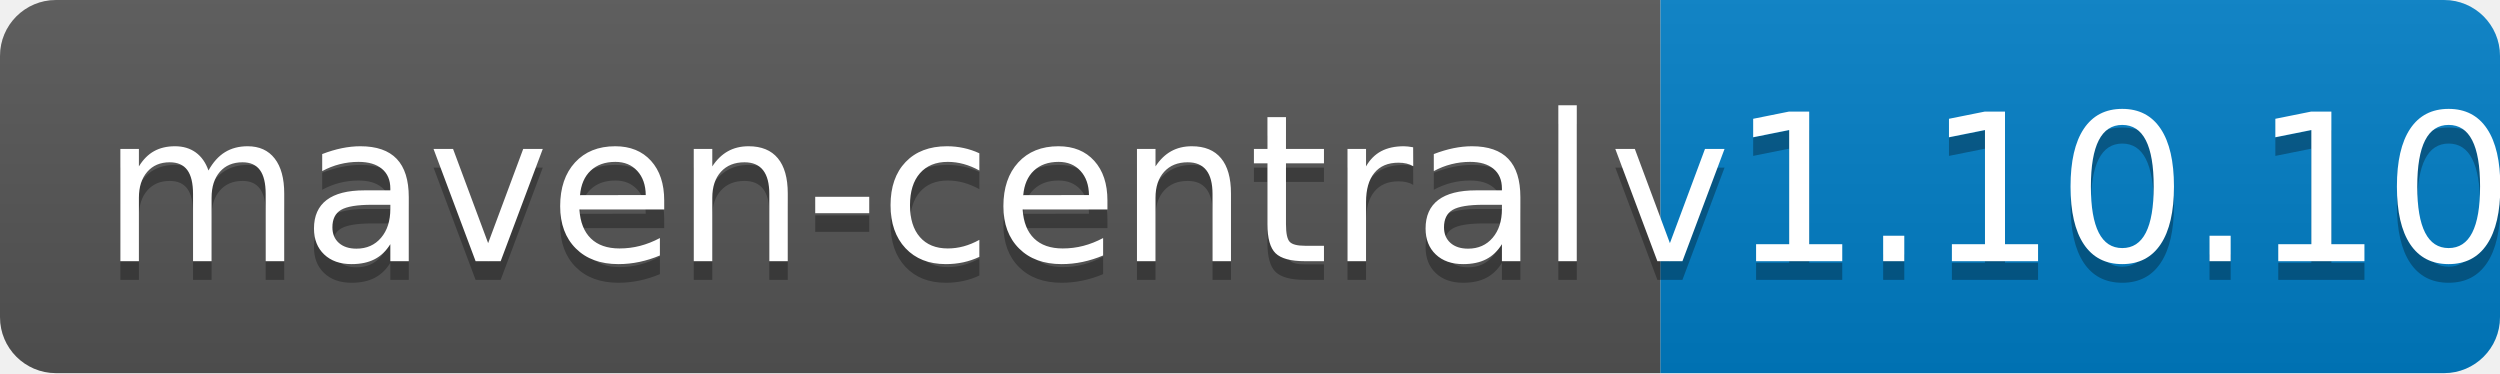
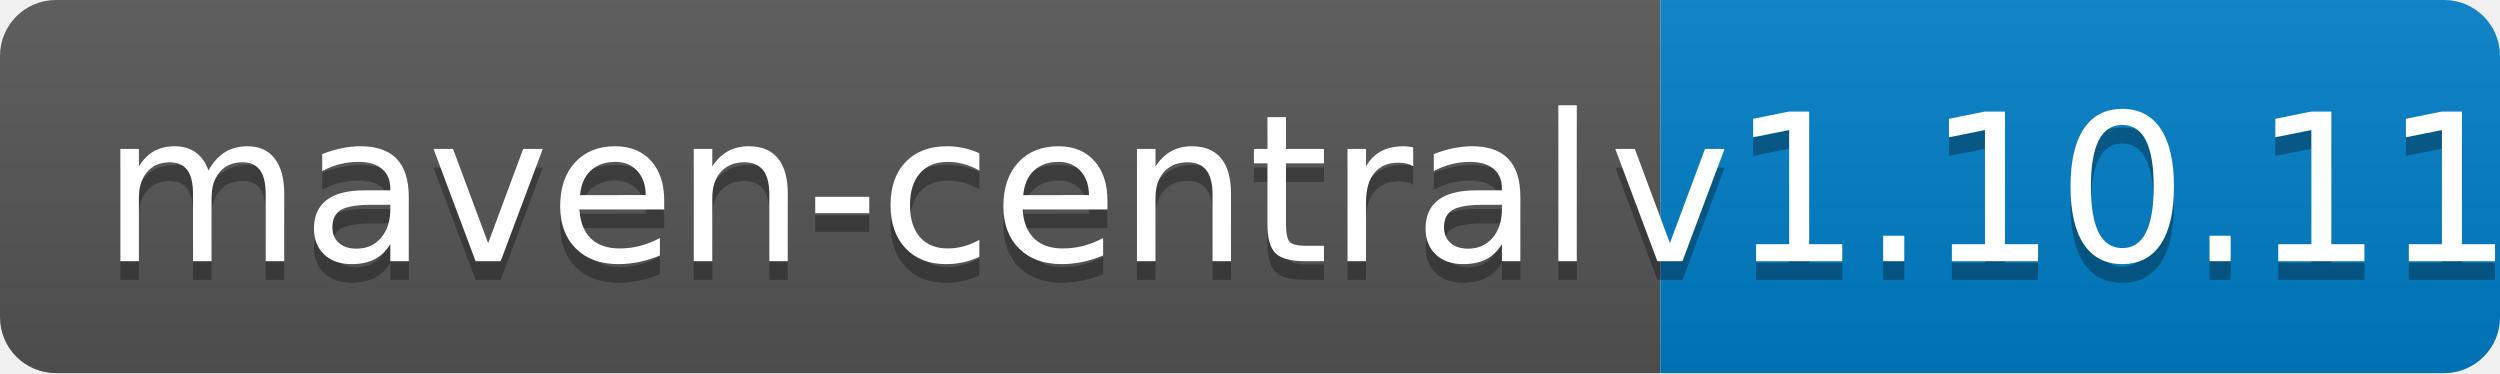
<svg xmlns="http://www.w3.org/2000/svg" width="134" height="20">
  <linearGradient id="b" x2="0" y2="100%">
    <stop offset="0" stop-color="#bbb" stop-opacity=".1" />
    <stop offset="1" stop-opacity=".1" />
  </linearGradient>
  <clipPath id="a">
    <rect width="134" height="20" rx="3" fill="#fff" />
  </clipPath>
  <g clip-path="url(#a)">
    <path fill="#555" d="M0 0h89v20H0z" />
    <path fill="#007ec6" d="M89 0h45v20H89z" />
    <path fill="url(#b)" d="M0 0h134v20H0z" />
  </g>
  <g fill="#fff" text-anchor="middle" font-family="DejaVu Sans,Verdana,Geneva,sans-serif" font-size="110">
    <text x="455" y="150" fill="#010101" fill-opacity=".3" transform="scale(.1)" textLength="790">maven-central</text>
    <text x="455" y="140" transform="scale(.1)" textLength="790">maven-central</text>
-     <text x="1105" y="150" fill="#010101" fill-opacity=".3" transform="scale(.1)" textLength="350">v1.10.10</text>
-     <text x="1105" y="140" transform="scale(.1)" textLength="350">v1.10.10</text>
+     <text x="1105" y="150" fill="#010101" fill-opacity=".3" transform="scale(.1)" textLength="350">v1.10.11</text>
+     <text x="1105" y="140" transform="scale(.1)" textLength="350">v1.10.11</text>
  </g>
</svg>
